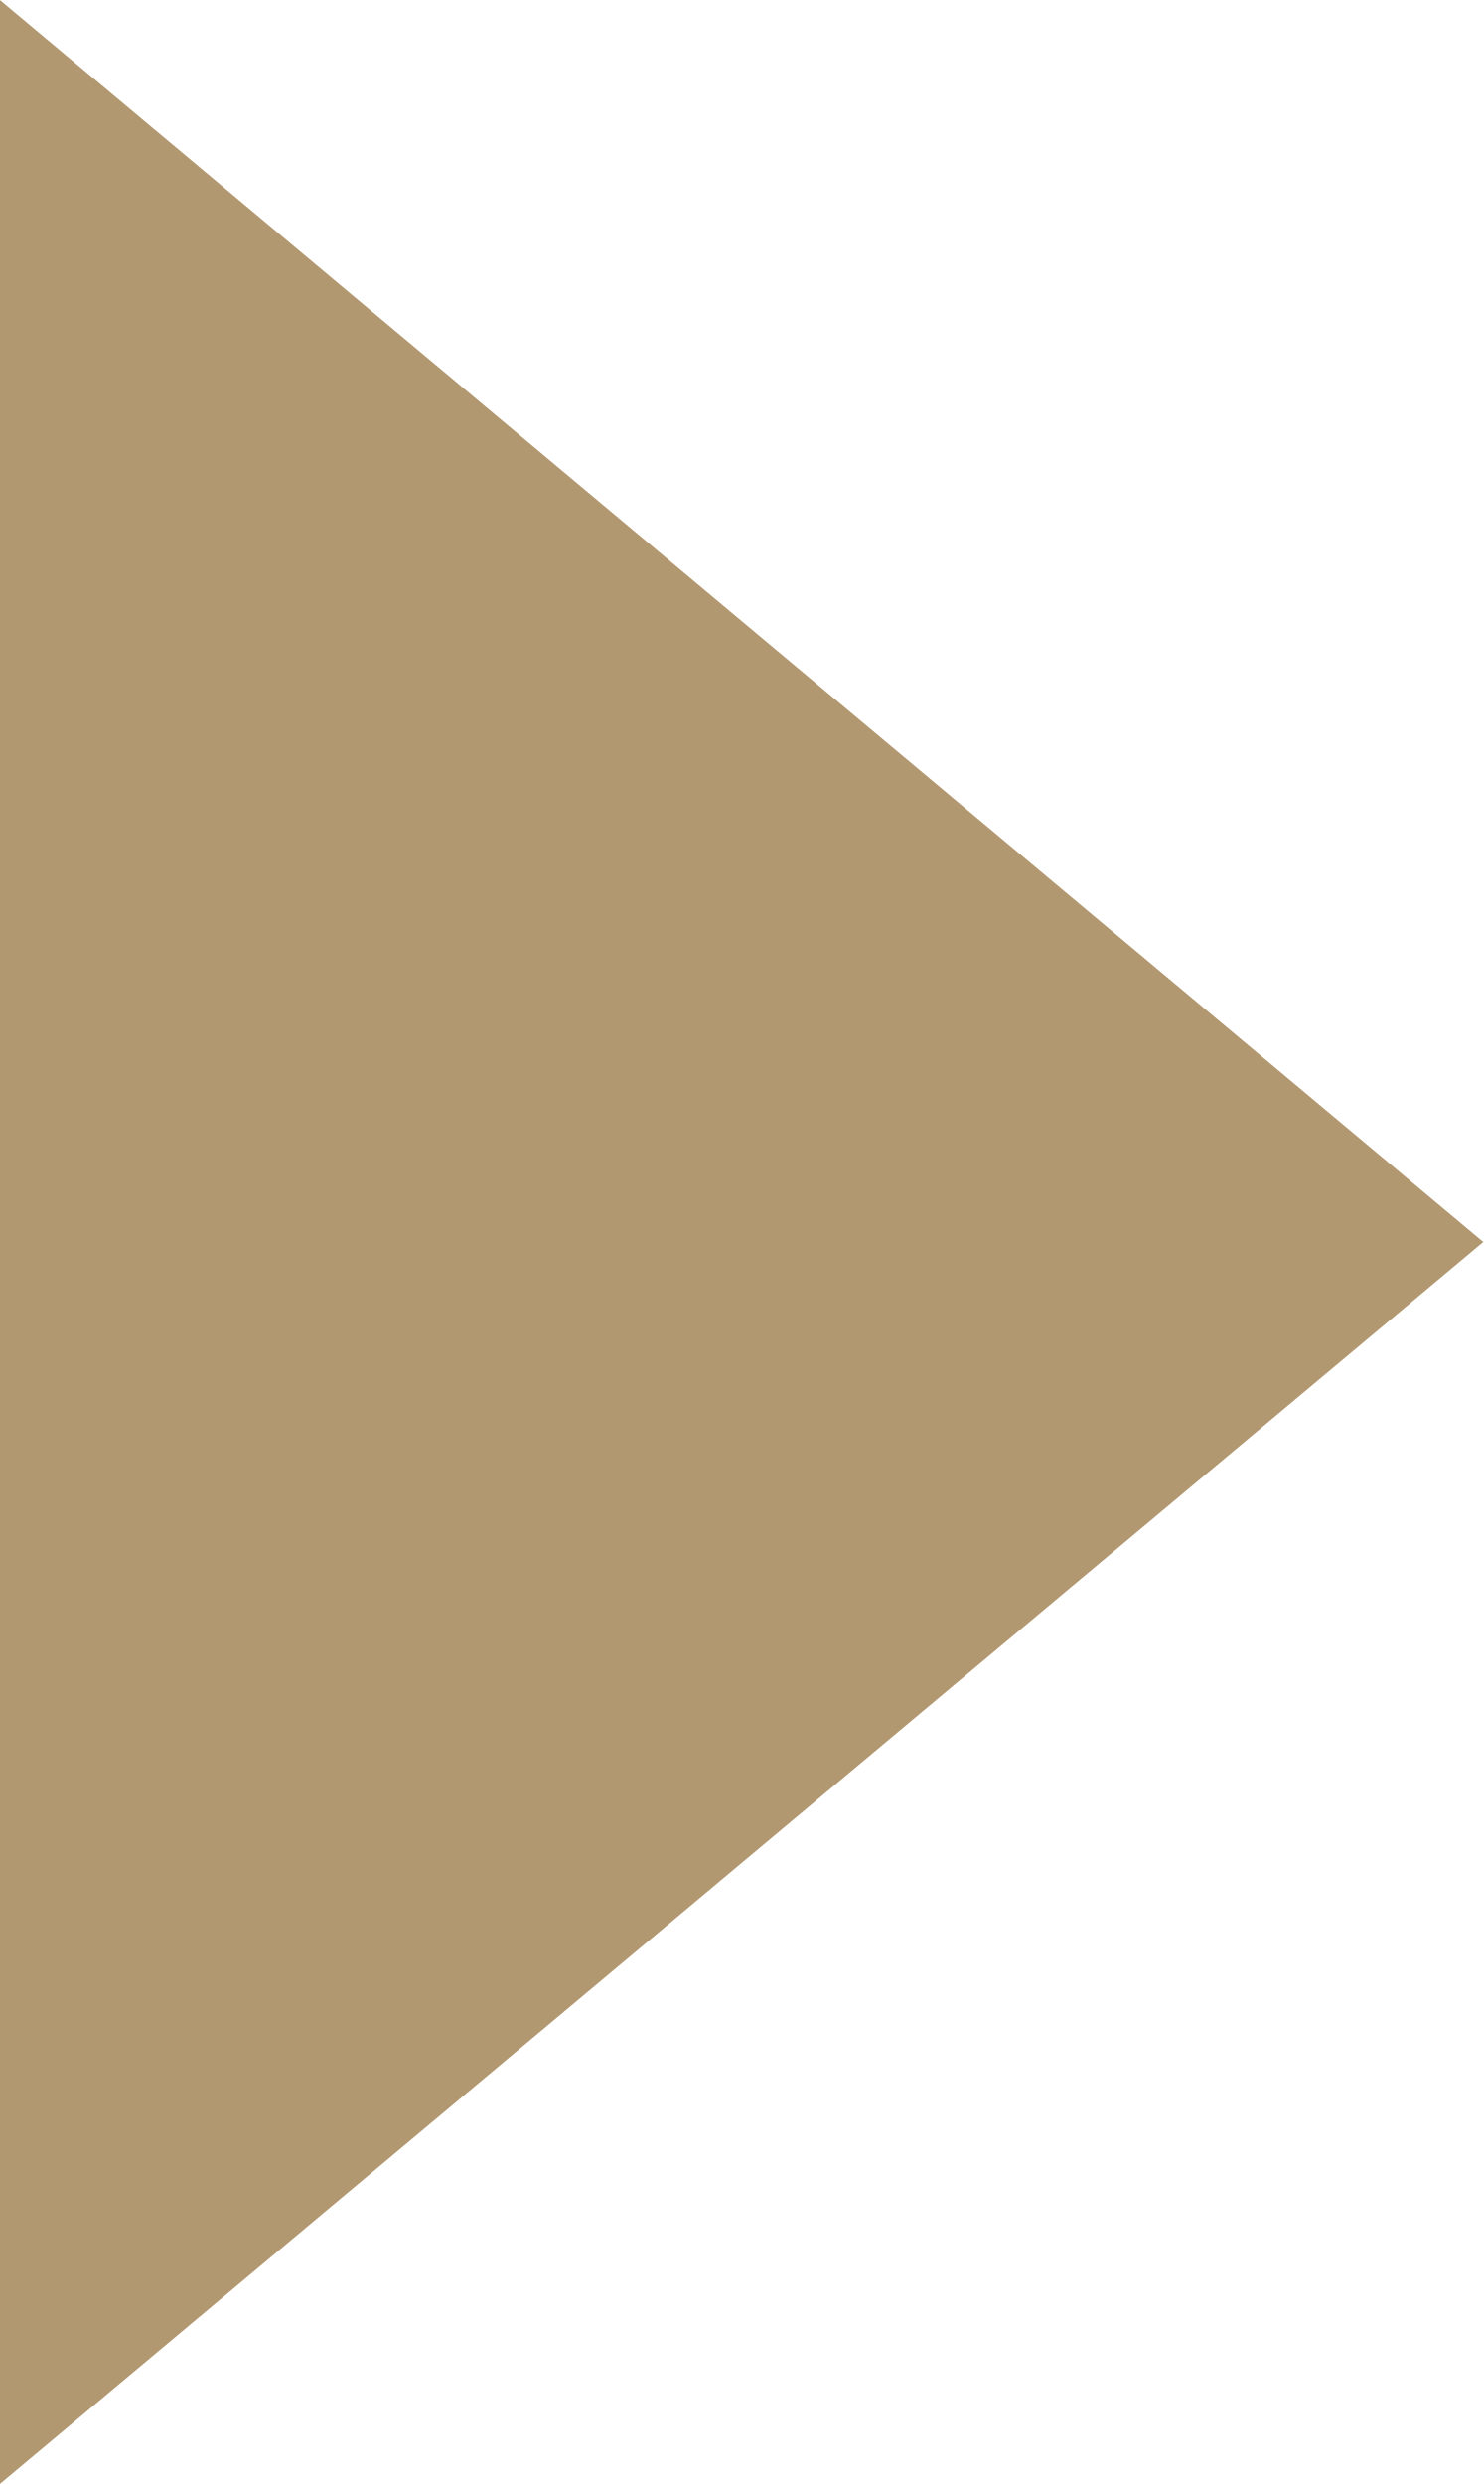
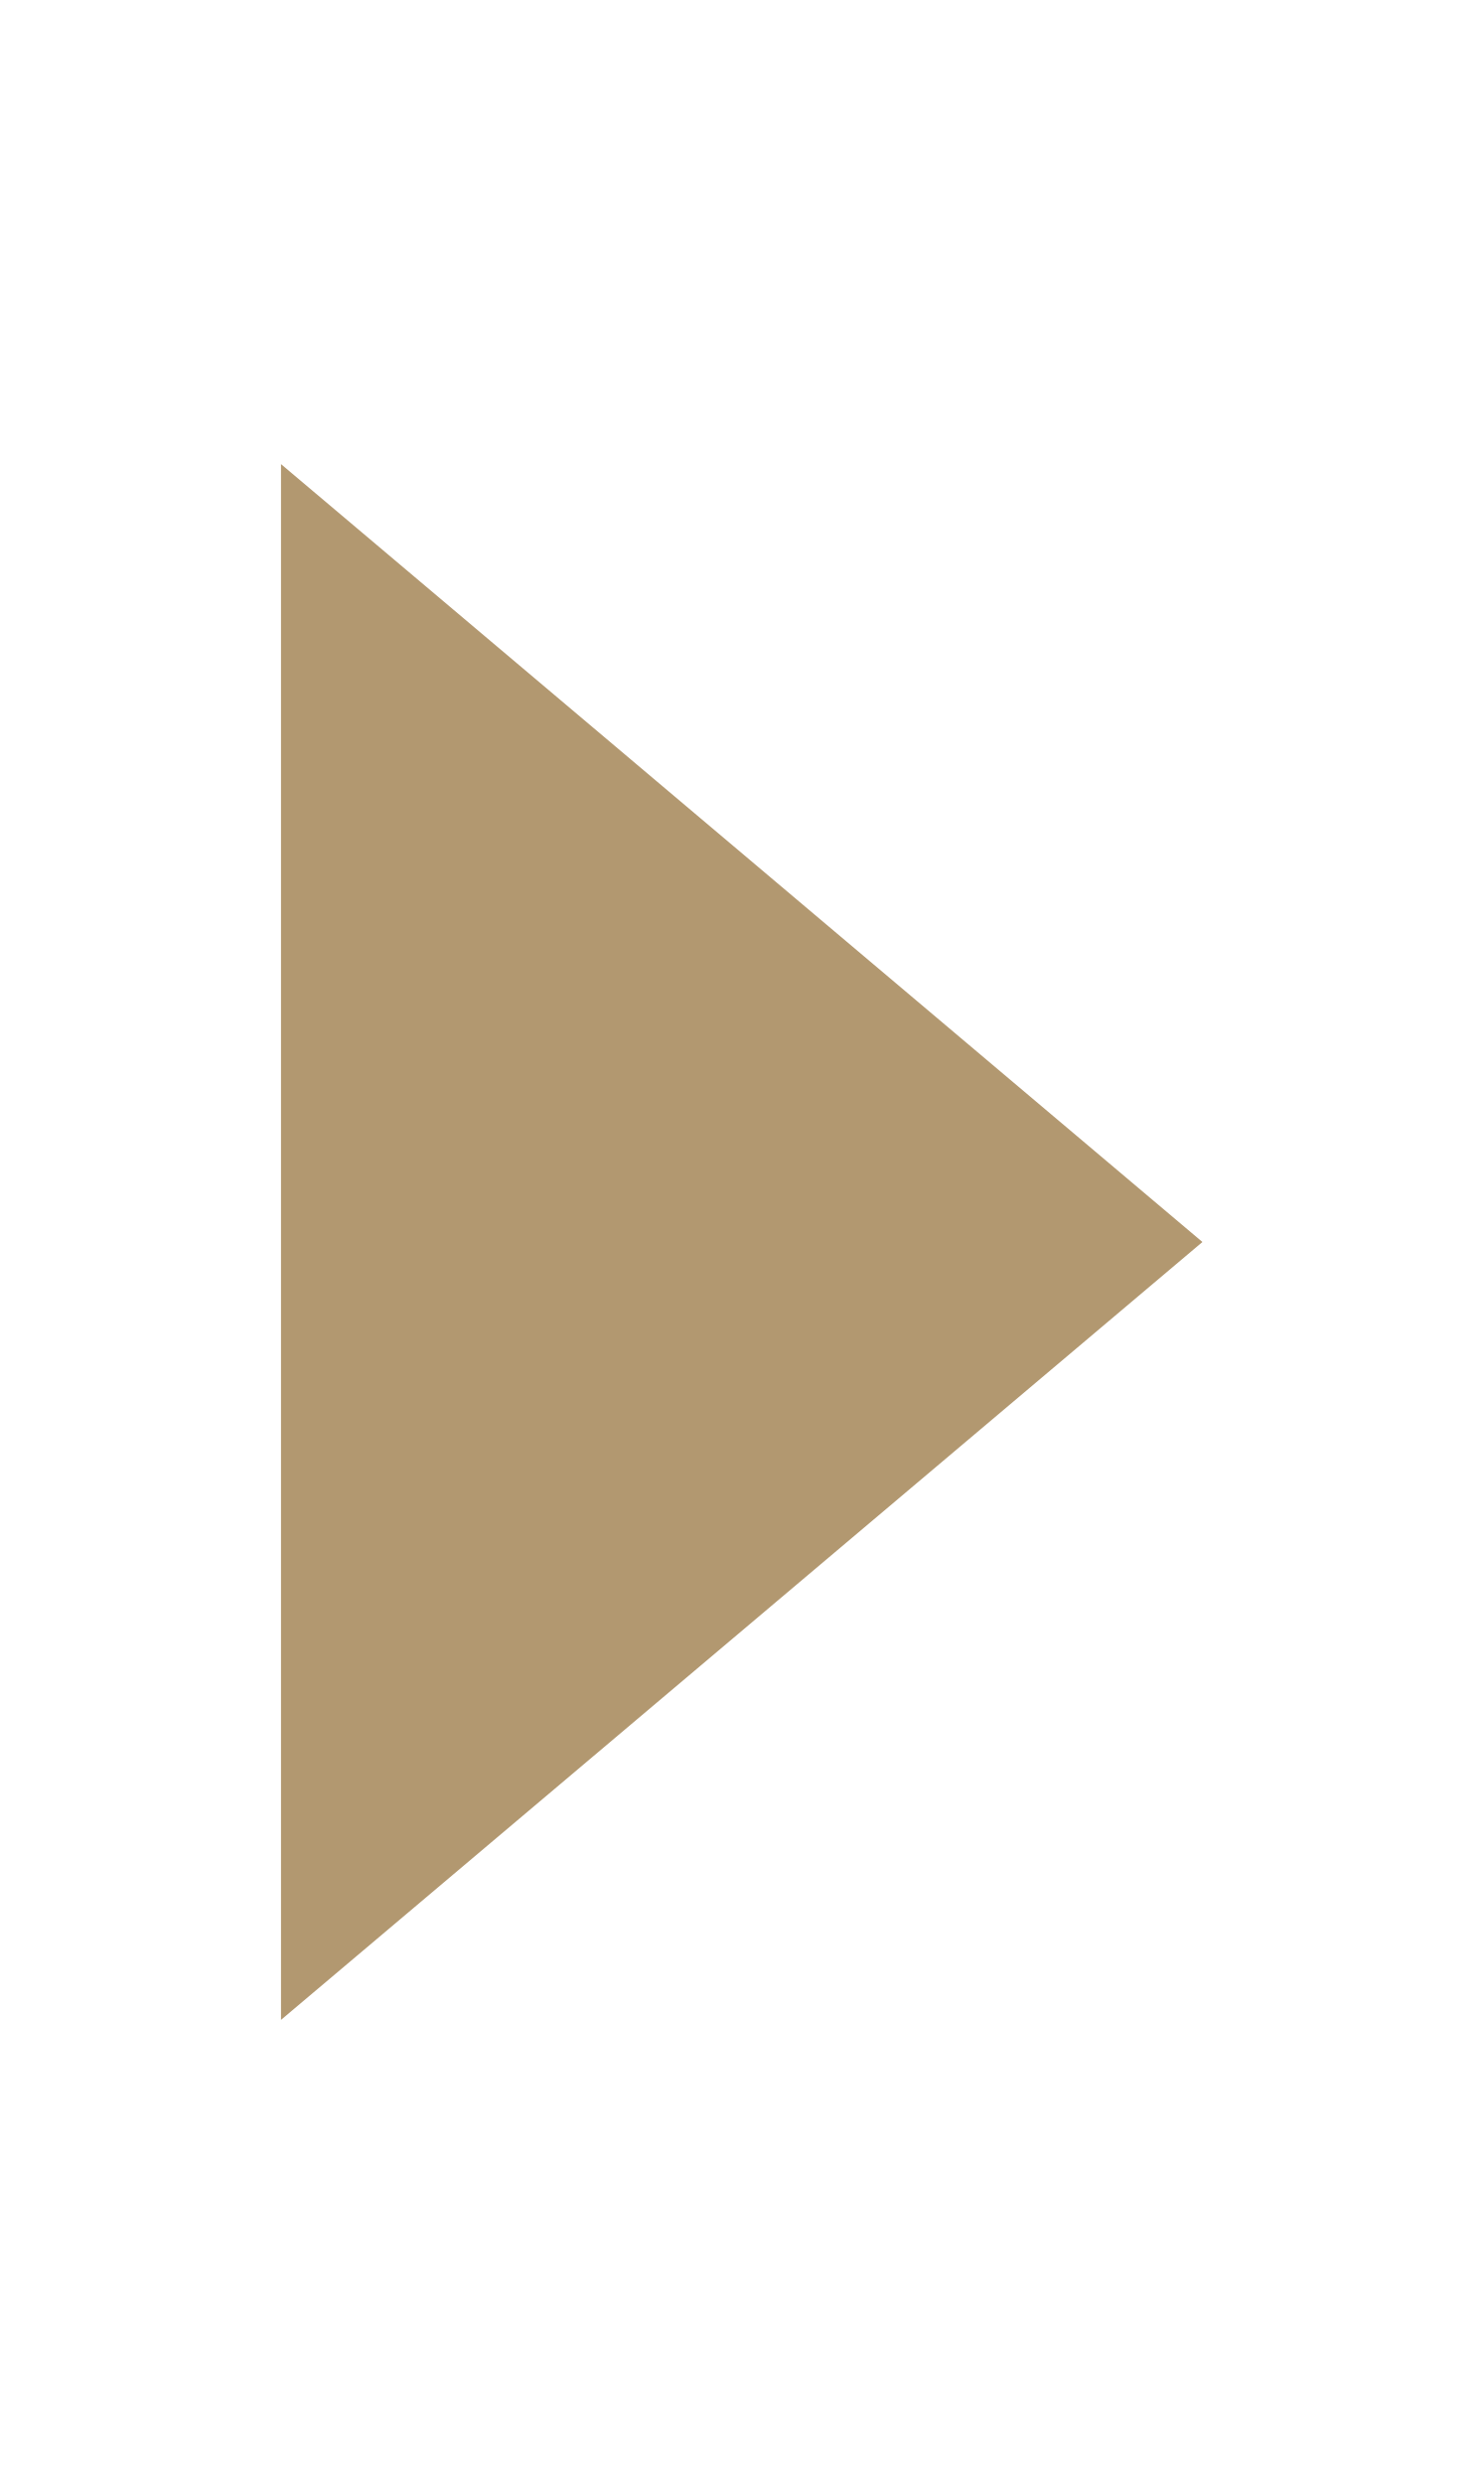
- <svg xmlns="http://www.w3.org/2000/svg" width="22.698" height="38">
-   <path data-name="パス 516" d="M22.698 19l-22.7 19V0z" fill="#b29870" />
+ <svg xmlns="http://www.w3.org/2000/svg" viewBox="0 0 22.7 38">
+   <path d="M18.4 19L4.3 30.9V7.1L18.4 19z" fill="#b29870" />
</svg>
